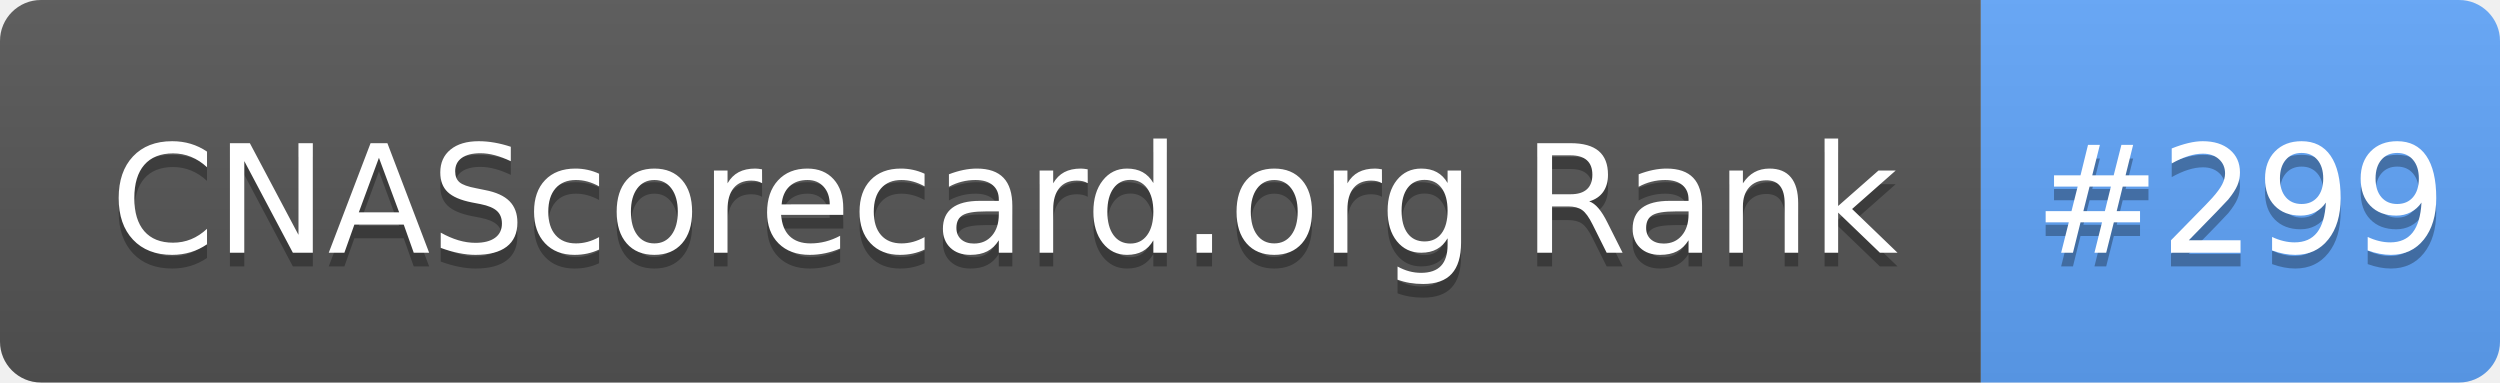
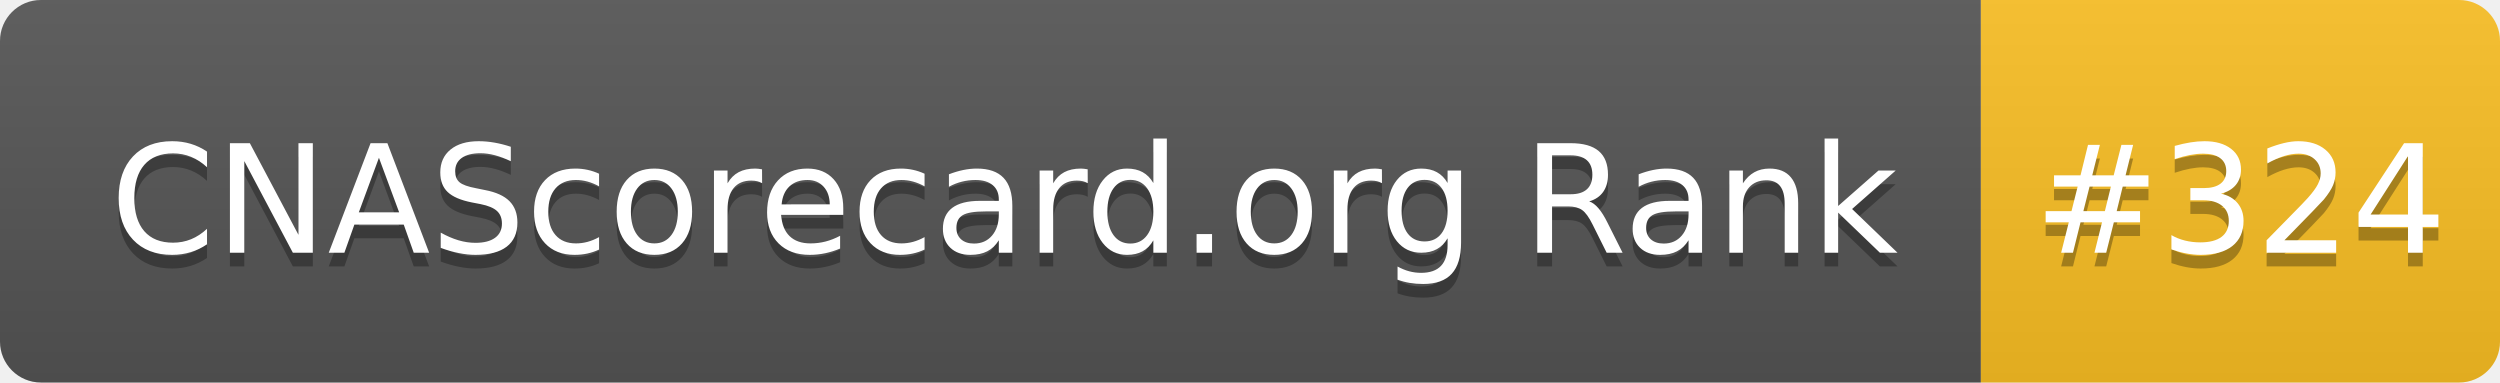
- <svg xmlns="http://www.w3.org/2000/svg" width="183" height="28" role="img" aria-label="CNAScorecard.org Rank: #299">
+ <svg xmlns="http://www.w3.org/2000/svg" width="183" height="28" role="img" aria-label="CNAScorecard.org Rank: #324">
  <linearGradient id="s" x2="0" y2="100%">
    <stop offset="0" stop-color="#bbb" stop-opacity=".1" />
    <stop offset="1" stop-opacity=".1" />
  </linearGradient>
  <clipPath id="r">
    <rect width="183" height="28" rx="3" fill="#fff" />
  </clipPath>
  <g clip-path="url(#r)">
    <rect width="145" height="28" fill="#555" />
-     <rect x="145" width="38" height="28" fill="#60A5FA" />
+     <rect x="145" width="38" height="28" fill="#FBBF24" />
    <rect width="183" height="28" fill="url(#s)" />
  </g>
  <g fill="#fff" text-anchor="middle" font-family="Verdana,Geneva,DejaVu Sans,sans-serif" text-rendering="geometricPrecision" font-size="110">
    <text aria-hidden="true" x="735" y="195" fill="#010101" fill-opacity=".3" transform="scale(.1)" textLength="1350">CNAScorecard.org Rank</text>
    <text x="735" y="185" transform="scale(.1)" fill="#fff" textLength="1350">CNAScorecard.org Rank</text>
-     <text aria-hidden="true" x="1640" y="195" fill="#010101" fill-opacity=".3" transform="scale(.1)" textLength="280">#299</text>
-     <text x="1640" y="185" transform="scale(.1)" fill="#fff" textLength="280">#299</text>
+     <text aria-hidden="true" x="1640" y="195" fill="#010101" fill-opacity=".3" transform="scale(.1)" textLength="280">#324</text>
+     <text x="1640" y="185" transform="scale(.1)" fill="#fff" textLength="280">#324</text>
  </g>
</svg>
